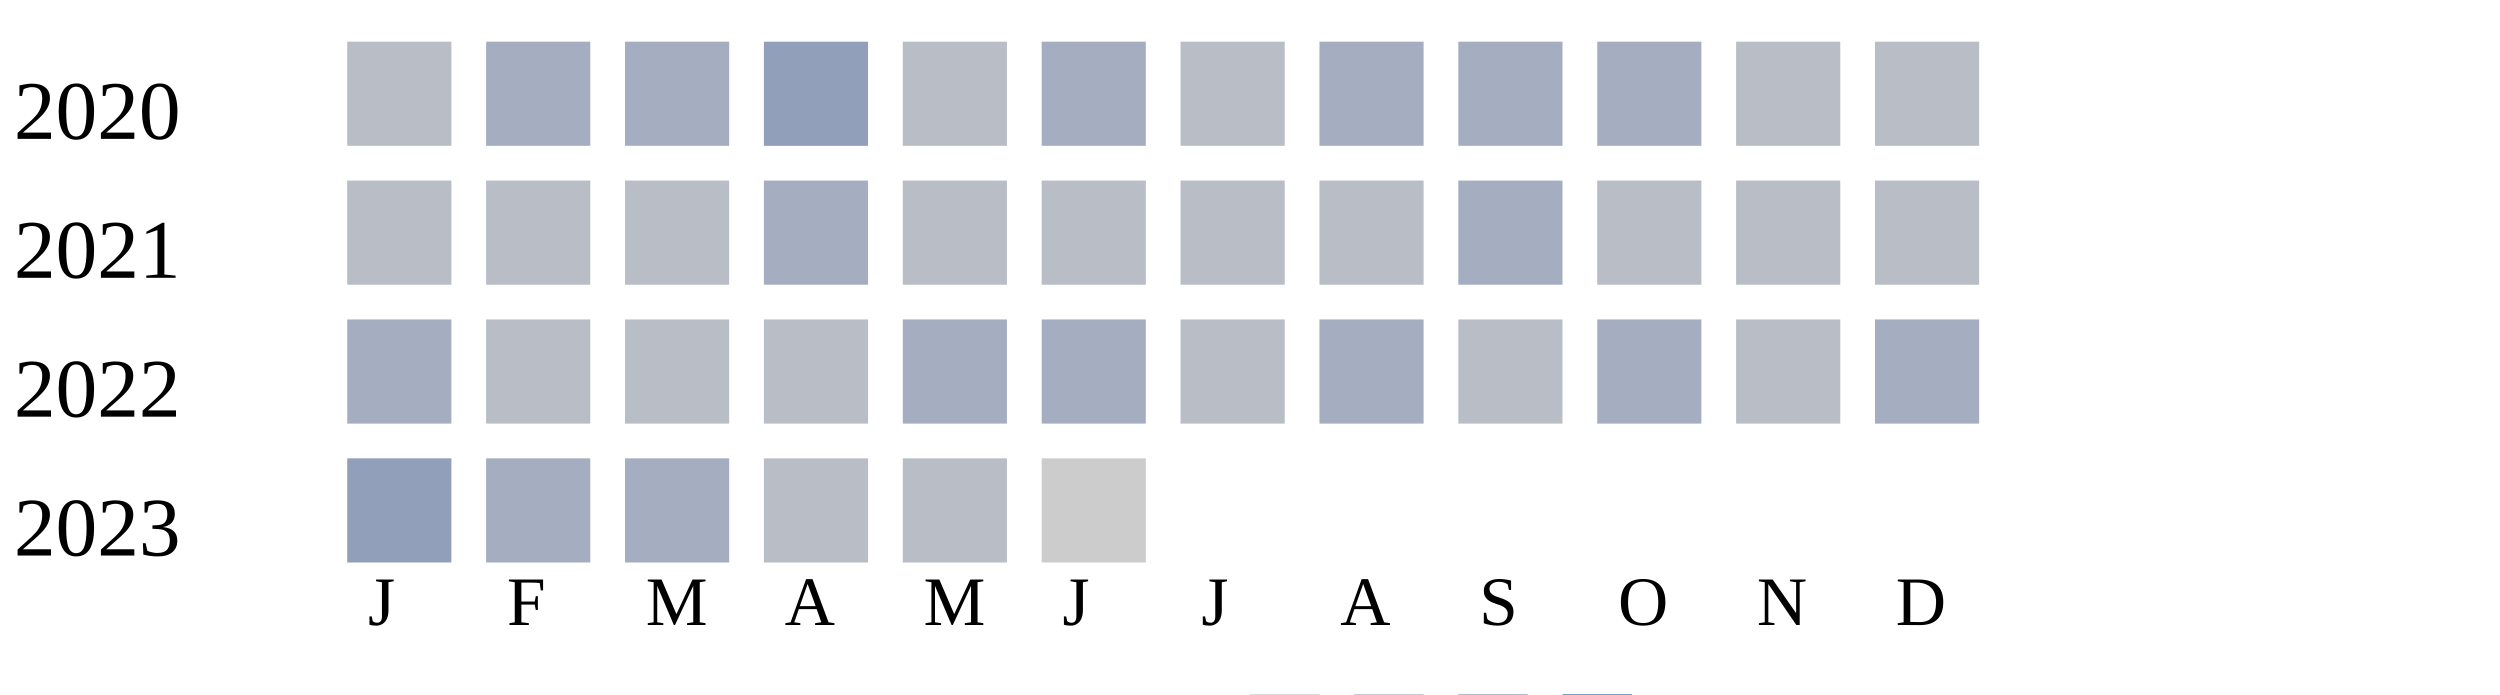
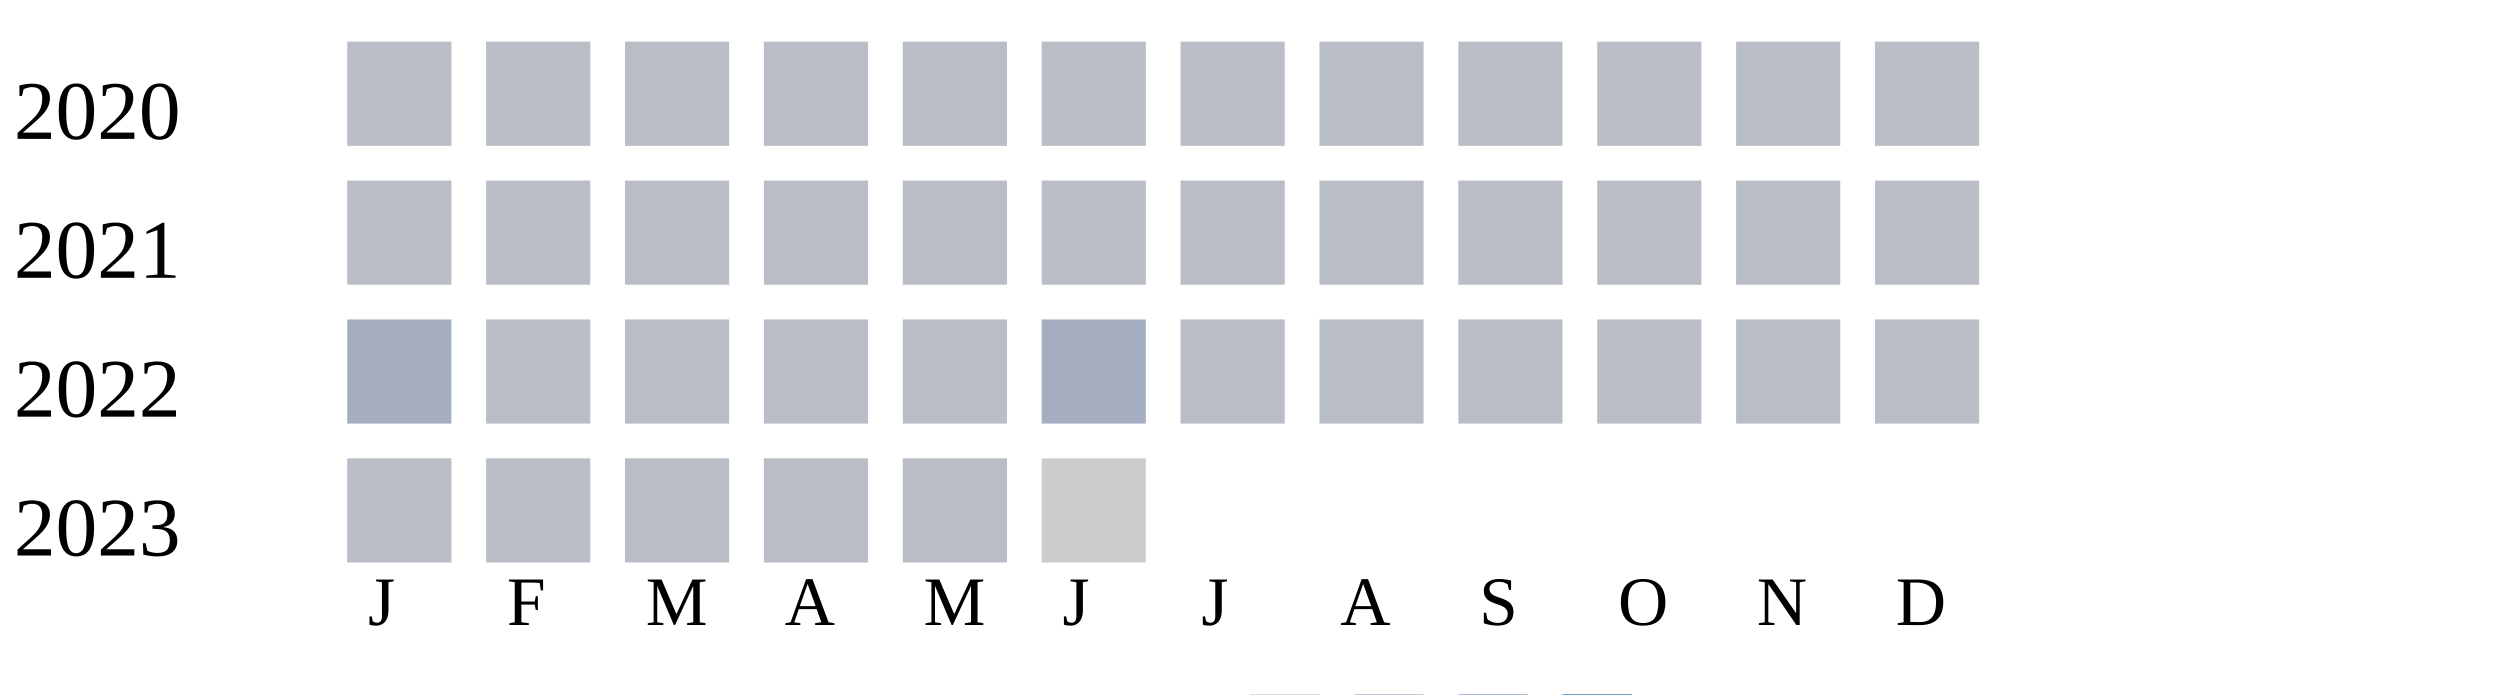
<svg xmlns="http://www.w3.org/2000/svg" width="360" height="100">
  <g transform="translate(0 0)">
    <text x="2" y="20">2020</text>
    <rect x="50" y="6" width="15" height="15" fill="#b9bdc6" />
-     <rect x="70" y="6" width="15" height="15" fill="#a5aec0" />
-     <rect x="90" y="6" width="15" height="15" fill="#a5aec0" />
-     <rect x="110" y="6" width="15" height="15" fill="#919fba" />
+     <rect x="70" y="6" width="15" height="15" fill="#b9bdc6" />
+     <rect x="90" y="6" width="15" height="15" fill="#b9bdc6" />
+     <rect x="110" y="6" width="15" height="15" fill="#b9bdc6" />
    <rect x="130" y="6" width="15" height="15" fill="#b9bdc6" />
-     <rect x="150" y="6" width="15" height="15" fill="#a5aec0" />
+     <rect x="150" y="6" width="15" height="15" fill="#b9bdc6" />
    <rect x="170" y="6" width="15" height="15" fill="#b9bdc6" />
-     <rect x="190" y="6" width="15" height="15" fill="#a5aec0" />
-     <rect x="210" y="6" width="15" height="15" fill="#a5aec0" />
-     <rect x="230" y="6" width="15" height="15" fill="#a5aec0" />
+     <rect x="190" y="6" width="15" height="15" fill="#b9bdc6" />
+     <rect x="210" y="6" width="15" height="15" fill="#b9bdc6" />
+     <rect x="230" y="6" width="15" height="15" fill="#b9bdc6" />
    <rect x="250" y="6" width="15" height="15" fill="#b9bdc6" />
    <rect x="270" y="6" width="15" height="15" fill="#b9bdc6" />
  </g>
  <g transform="translate(0 20)">
    <text x="2" y="20">2021</text>
    <rect x="50" y="6" width="15" height="15" fill="#b9bdc6" />
    <rect x="70" y="6" width="15" height="15" fill="#b9bdc6" />
    <rect x="90" y="6" width="15" height="15" fill="#b9bdc6" />
-     <rect x="110" y="6" width="15" height="15" fill="#a5aec0" />
+     <rect x="110" y="6" width="15" height="15" fill="#b9bdc6" />
    <rect x="130" y="6" width="15" height="15" fill="#b9bdc6" />
    <rect x="150" y="6" width="15" height="15" fill="#b9bdc6" />
    <rect x="170" y="6" width="15" height="15" fill="#b9bdc6" />
    <rect x="190" y="6" width="15" height="15" fill="#b9bdc6" />
-     <rect x="210" y="6" width="15" height="15" fill="#a5aec0" />
+     <rect x="210" y="6" width="15" height="15" fill="#b9bdc6" />
    <rect x="230" y="6" width="15" height="15" fill="#b9bdc6" />
    <rect x="250" y="6" width="15" height="15" fill="#b9bdc6" />
    <rect x="270" y="6" width="15" height="15" fill="#b9bdc6" />
  </g>
  <g transform="translate(0 40)">
    <text x="2" y="20">2022</text>
    <rect x="50" y="6" width="15" height="15" fill="#a5aec0" />
    <rect x="70" y="6" width="15" height="15" fill="#b9bdc6" />
    <rect x="90" y="6" width="15" height="15" fill="#b9bdc6" />
    <rect x="110" y="6" width="15" height="15" fill="#b9bdc6" />
-     <rect x="130" y="6" width="15" height="15" fill="#a5aec0" />
+     <rect x="130" y="6" width="15" height="15" fill="#b9bdc6" />
    <rect x="150" y="6" width="15" height="15" fill="#a5aec0" />
    <rect x="170" y="6" width="15" height="15" fill="#b9bdc6" />
-     <rect x="190" y="6" width="15" height="15" fill="#a5aec0" />
+     <rect x="190" y="6" width="15" height="15" fill="#b9bdc6" />
    <rect x="210" y="6" width="15" height="15" fill="#b9bdc6" />
-     <rect x="230" y="6" width="15" height="15" fill="#a5aec0" />
+     <rect x="230" y="6" width="15" height="15" fill="#b9bdc6" />
    <rect x="250" y="6" width="15" height="15" fill="#b9bdc6" />
-     <rect x="270" y="6" width="15" height="15" fill="#a5aec0" />
+     <rect x="270" y="6" width="15" height="15" fill="#b9bdc6" />
  </g>
  <g transform="translate(0 60)">
    <text x="2" y="20">2023</text>
-     <rect x="50" y="6" width="15" height="15" fill="#919fba" />
-     <rect x="70" y="6" width="15" height="15" fill="#a5aec0" />
-     <rect x="90" y="6" width="15" height="15" fill="#a5aec0" />
+     <rect x="50" y="6" width="15" height="15" fill="#b9bdc6" />
+     <rect x="70" y="6" width="15" height="15" fill="#b9bdc6" />
+     <rect x="90" y="6" width="15" height="15" fill="#b9bdc6" />
    <rect x="110" y="6" width="15" height="15" fill="#b9bdc6" />
    <rect x="130" y="6" width="15" height="15" fill="#b9bdc6" />
    <rect x="150" y="6" width="15" height="15" fill="#cccccc" />
  </g>
  <text style="font-size: 10px; text-align: center" x="53" y="90">J</text>
  <text style="font-size: 10px; text-align: center" x="73" y="90">F</text>
  <text style="font-size: 10px; text-align: center" x="93" y="90">M</text>
  <text style="font-size: 10px; text-align: center" x="113" y="90">A</text>
  <text style="font-size: 10px; text-align: center" x="133" y="90">M</text>
  <text style="font-size: 10px; text-align: center" x="153" y="90">J</text>
  <text style="font-size: 10px; text-align: center" x="173" y="90">J</text>
  <text style="font-size: 10px; text-align: center" x="193" y="90">A</text>
  <text style="font-size: 10px; text-align: center" x="213" y="90">S</text>
  <text style="font-size: 10px; text-align: center" x="233" y="90">O</text>
  <text style="font-size: 10px; text-align: center" x="253" y="90">N</text>
  <text style="font-size: 10px; text-align: center" x="273" y="90">D</text>
  <text style="font-size: 10px;" x="155" y="109">Less</text>
  <rect fill="#b9bdc6" width="10" height="10" x="180" y="100" />
  <rect fill="#919fba" width="10" height="10" x="195" y="100" />
  <rect fill="#6882ae" width="10" height="10" x="210" y="100" />
  <rect fill="#005a9c" width="10" height="10" x="225" y="100" />
  <text x="240" y="109" style="font-size: 10px;">More</text>
</svg>
